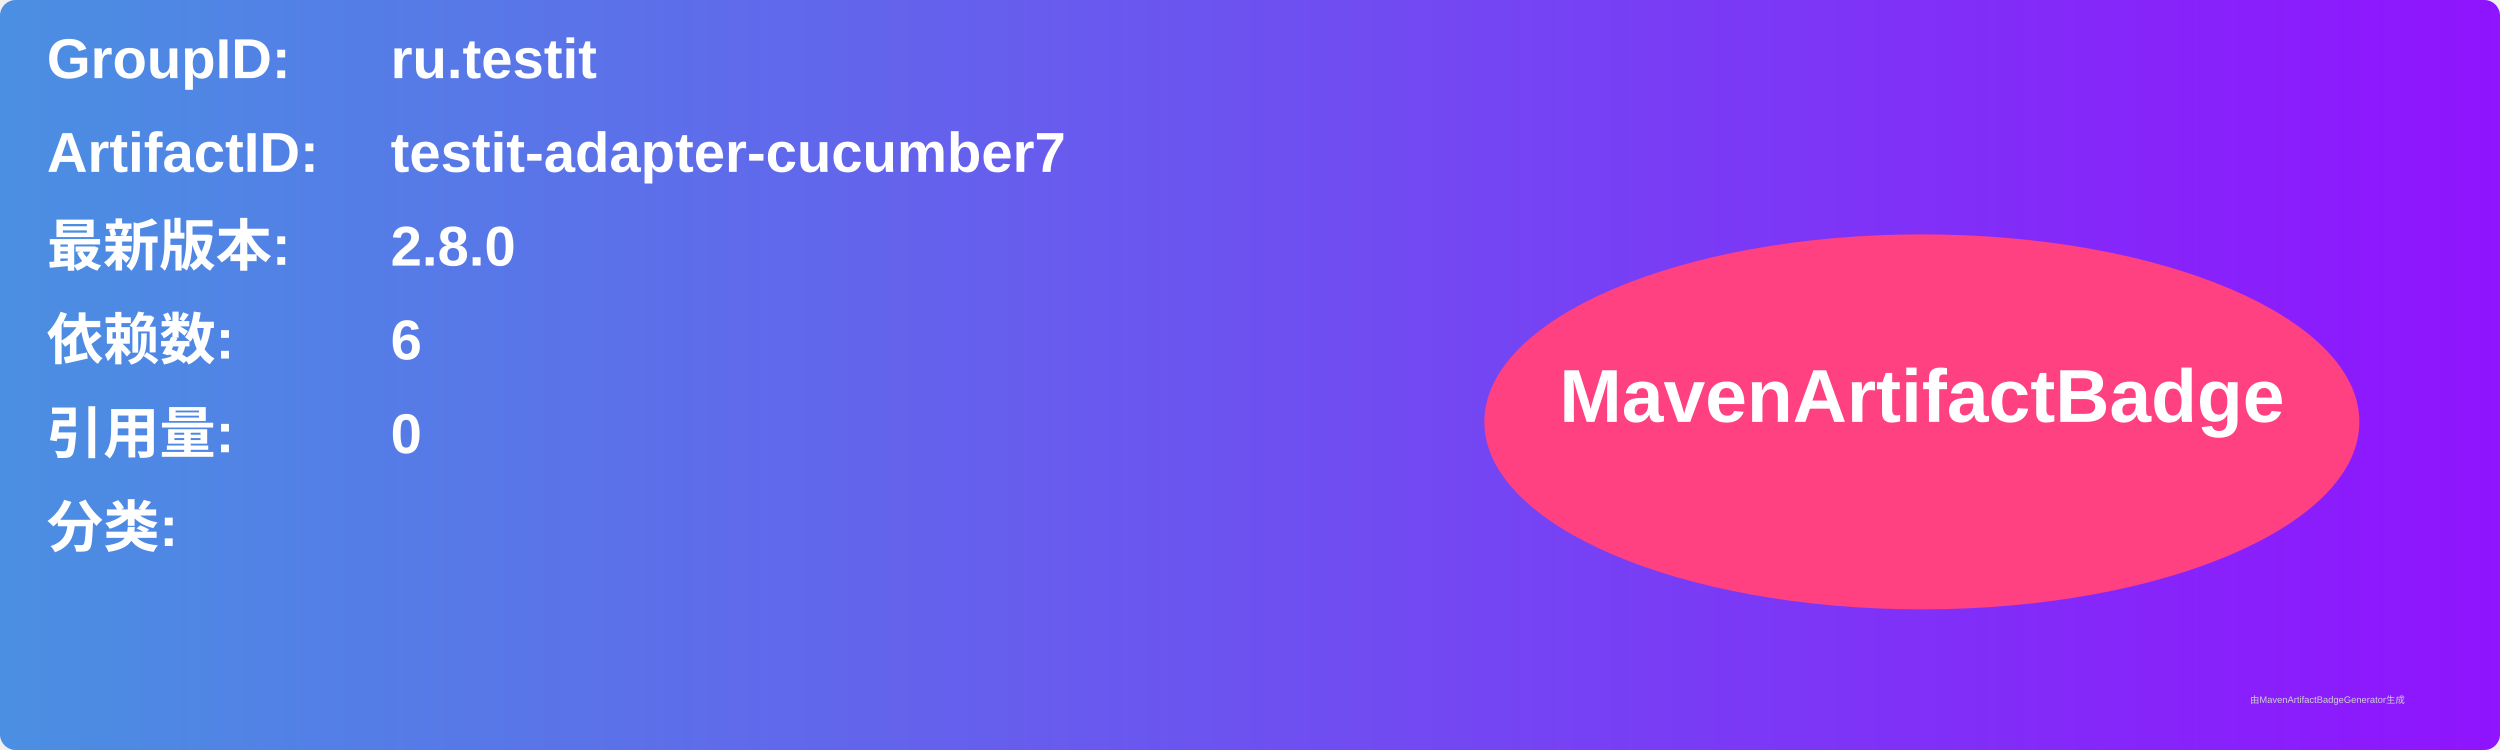
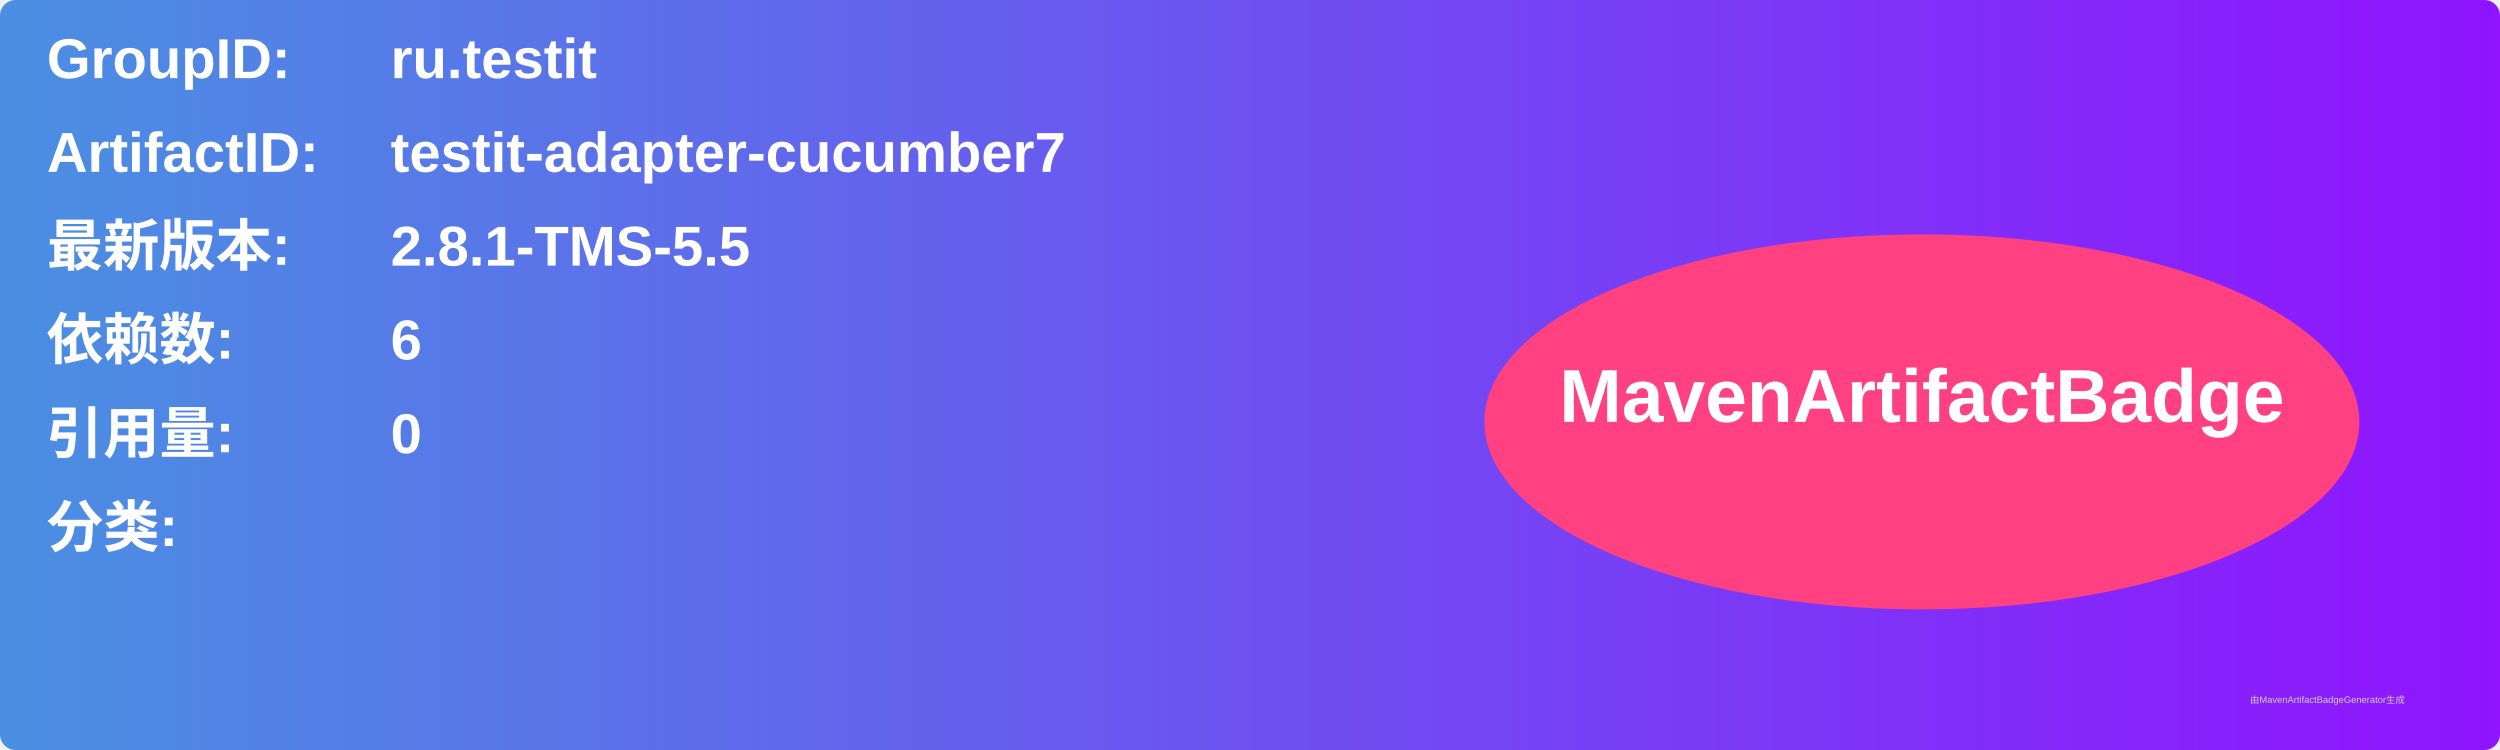
<svg xmlns="http://www.w3.org/2000/svg" width="800" height="240" viewBox="0 0 800 240">
  <linearGradient id="grad" x1="0%" y1="0%" x2="100%" y2="0%">
    <stop offset="0%" stop-color="#4a90e2" />
    <stop offset="100%" stop-color="#9013fe" />
  </linearGradient>
  <rect width="100%" height="100%" rx="5" ry="5" fill="url(#grad)" />
  <g transform="translate(15, 15)">
    <text x="0" y="10" font-family="Arial" font-size="18" fill="white" font-weight="bold" width="260">GroupID:</text>
    <text x="110" y="10" font-family="Arial" font-size="18" fill="white" font-weight="bold" width="460">ru.testit</text>
    <text x="0" y="40" font-family="Arial" font-size="18" fill="white" font-weight="bold" width="260">ArtifactID:</text>
    <text x="110" y="40" font-family="Arial" font-size="18" fill="white" font-weight="bold" width="460">testit-adapter-cucumber7</text>
    <text x="0" y="70" font-family="Arial" font-size="18" fill="white" font-weight="bold">最新版本:</text>
    <text x="110" y="70" font-family="Arial" font-size="18" fill="white" font-weight="bold">
-       <tspan font-weight="bold">2.8.0</tspan>
+       <tspan font-weight="bold">2.8.1-TMS-5.5</tspan>
    </text>
    <text x="0" y="100" font-family="Arial" font-size="18" fill="white" font-weight="bold">依赖数: </text>
    <text x="110" y="100" font-family="Arial" font-size="18" fill="white">
      <tspan font-weight="bold">6</tspan>
    </text>
    <text x="0" y="130" font-family="Arial" font-size="18" fill="white" font-weight="bold">引用量: </text>
    <text x="110" y="130" font-family="Arial" font-size="18" fill="white">
      <tspan font-weight="bold">0</tspan>
    </text>
    <text x="0" y="160" font-family="Arial" font-size="18" fill="white" font-weight="bold">分类:</text>
    <text x="10" y="190" font-family="Arial" font-size="10" fill="white">
      <tspan font-weight="bold" />
    </text>
    <ellipse cx="600" cy="120" rx="140" ry="60" fill="#ff4081" />
    <text x="600" y="120" text-anchor="middle" font-family="Arial" font-size="24" fill="white" font-weight="bold">MavenArtifactBadge</text>
  </g>
  <text x="720" y="225" font-family="Arial" font-size="3" fill="#d0d0d0">由MavenArtifactBadgeGenerator生成</text>
</svg>
